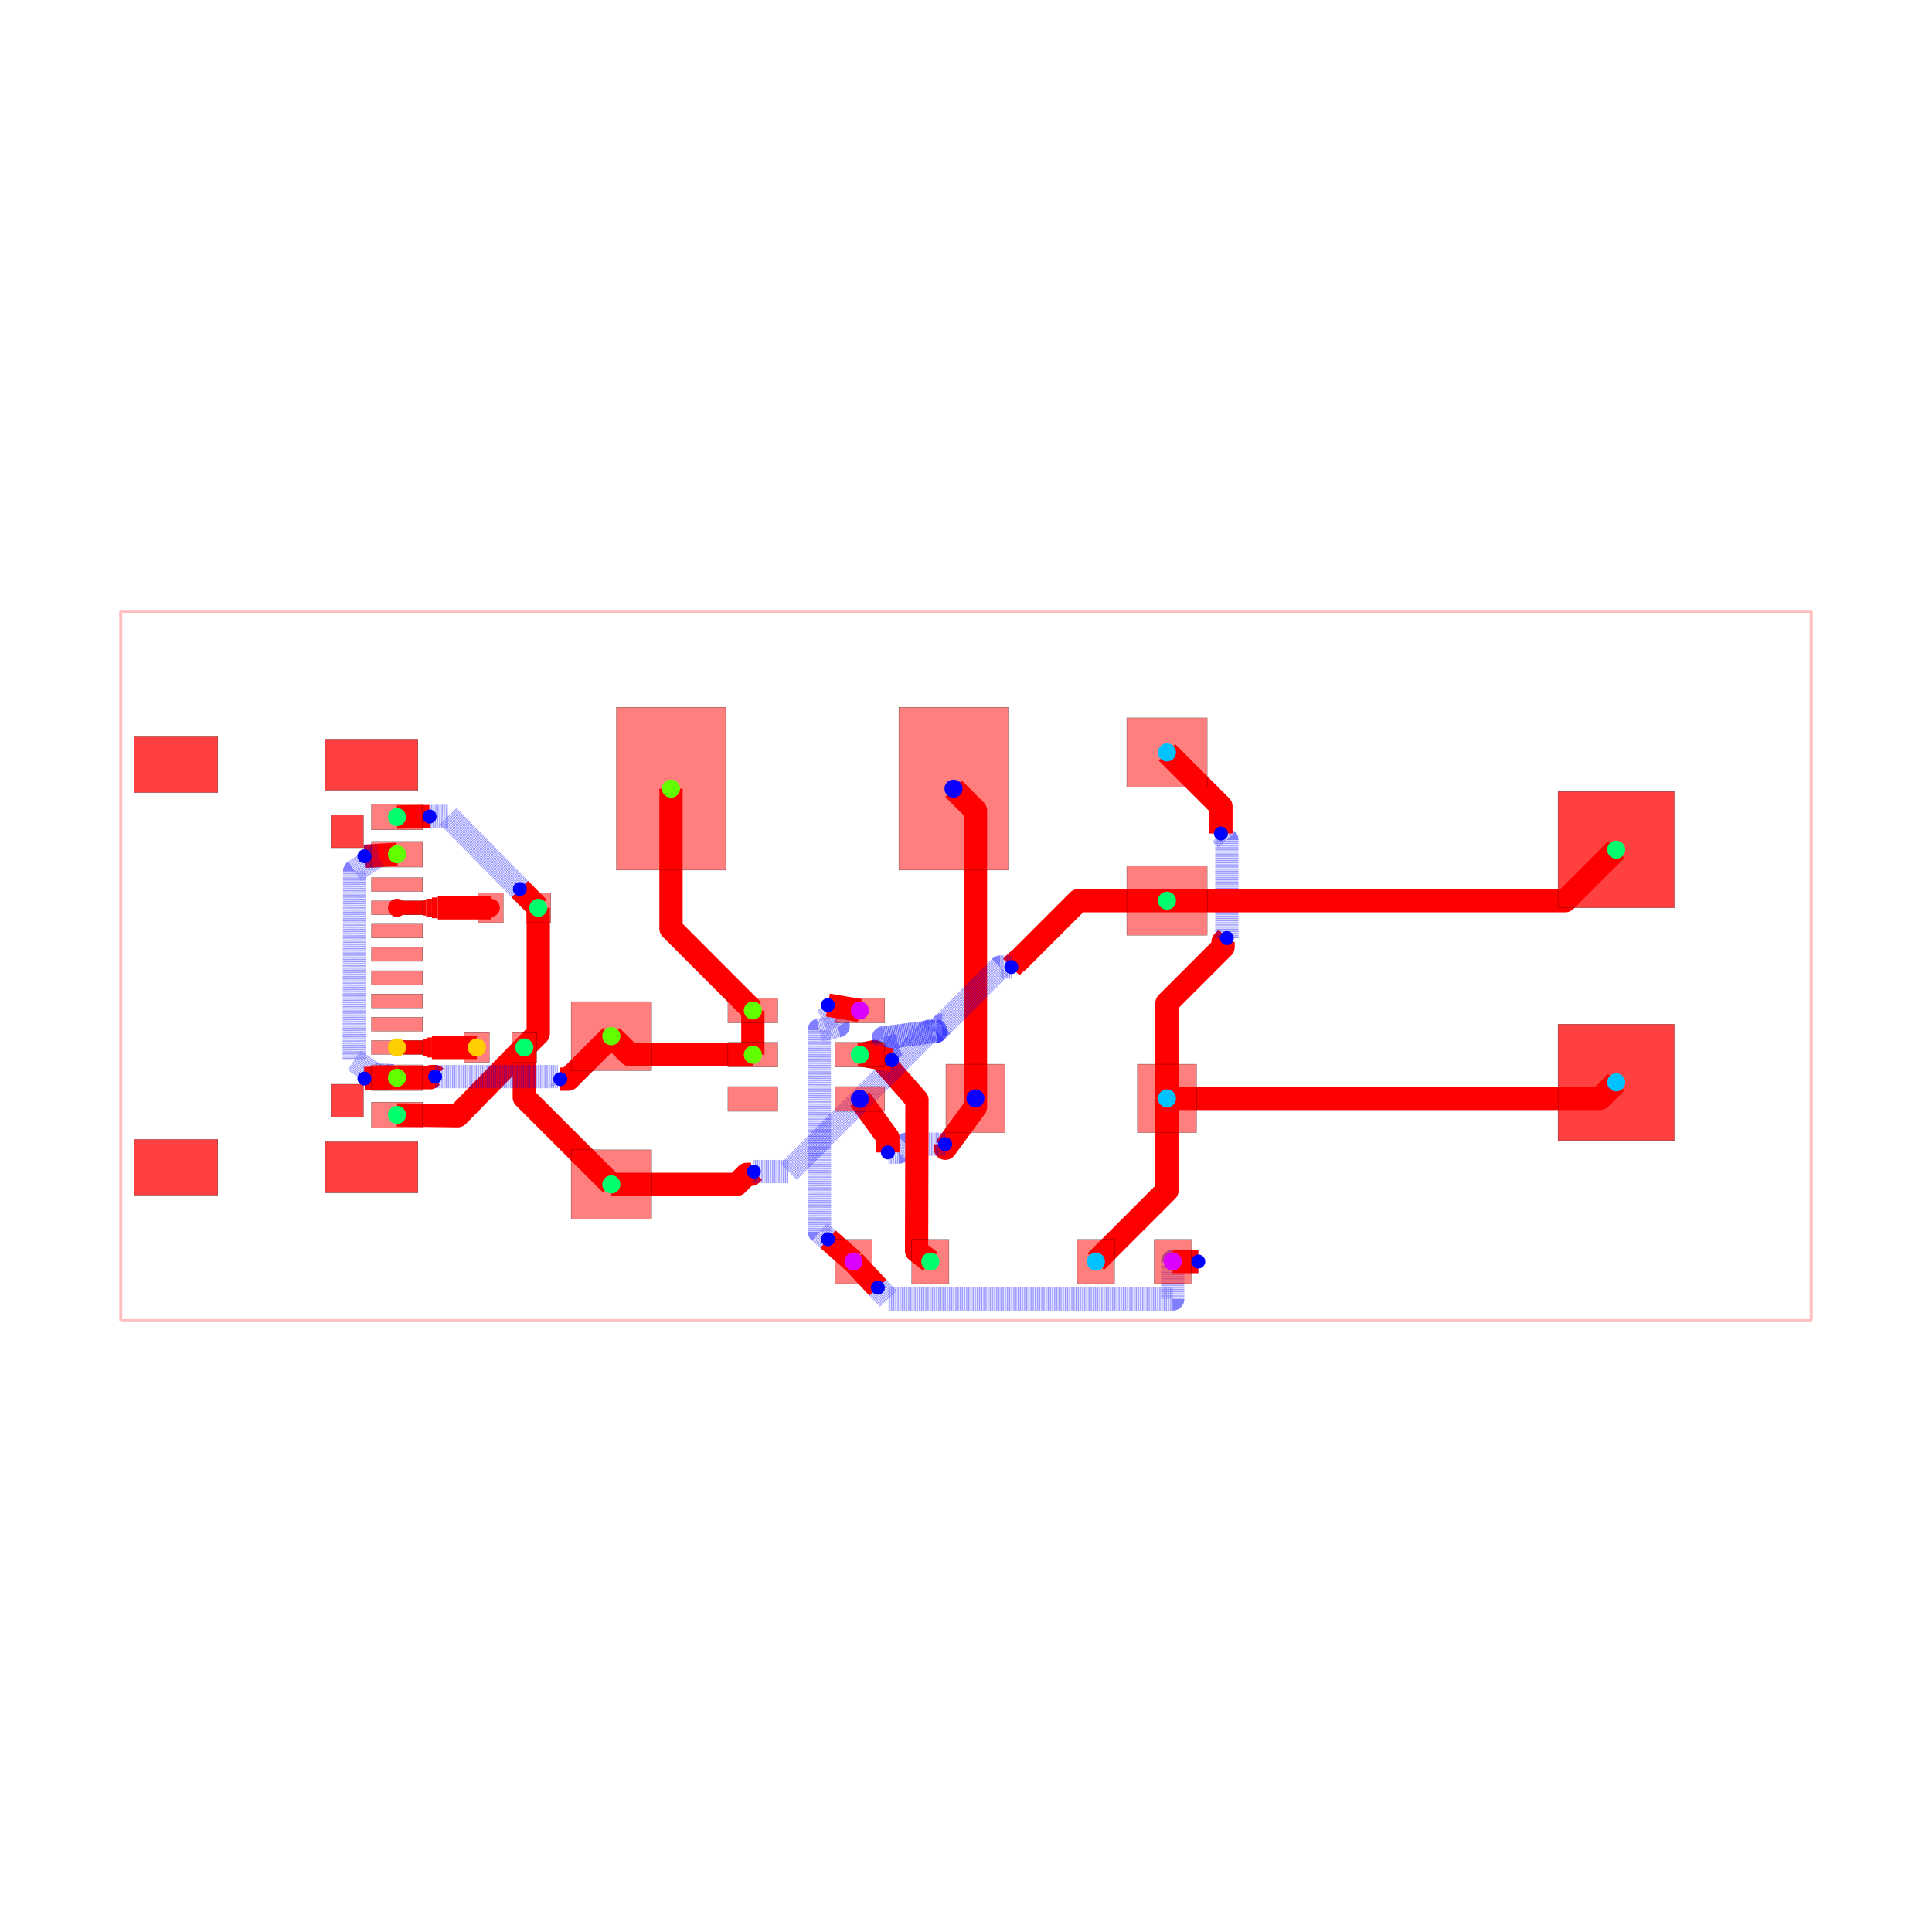
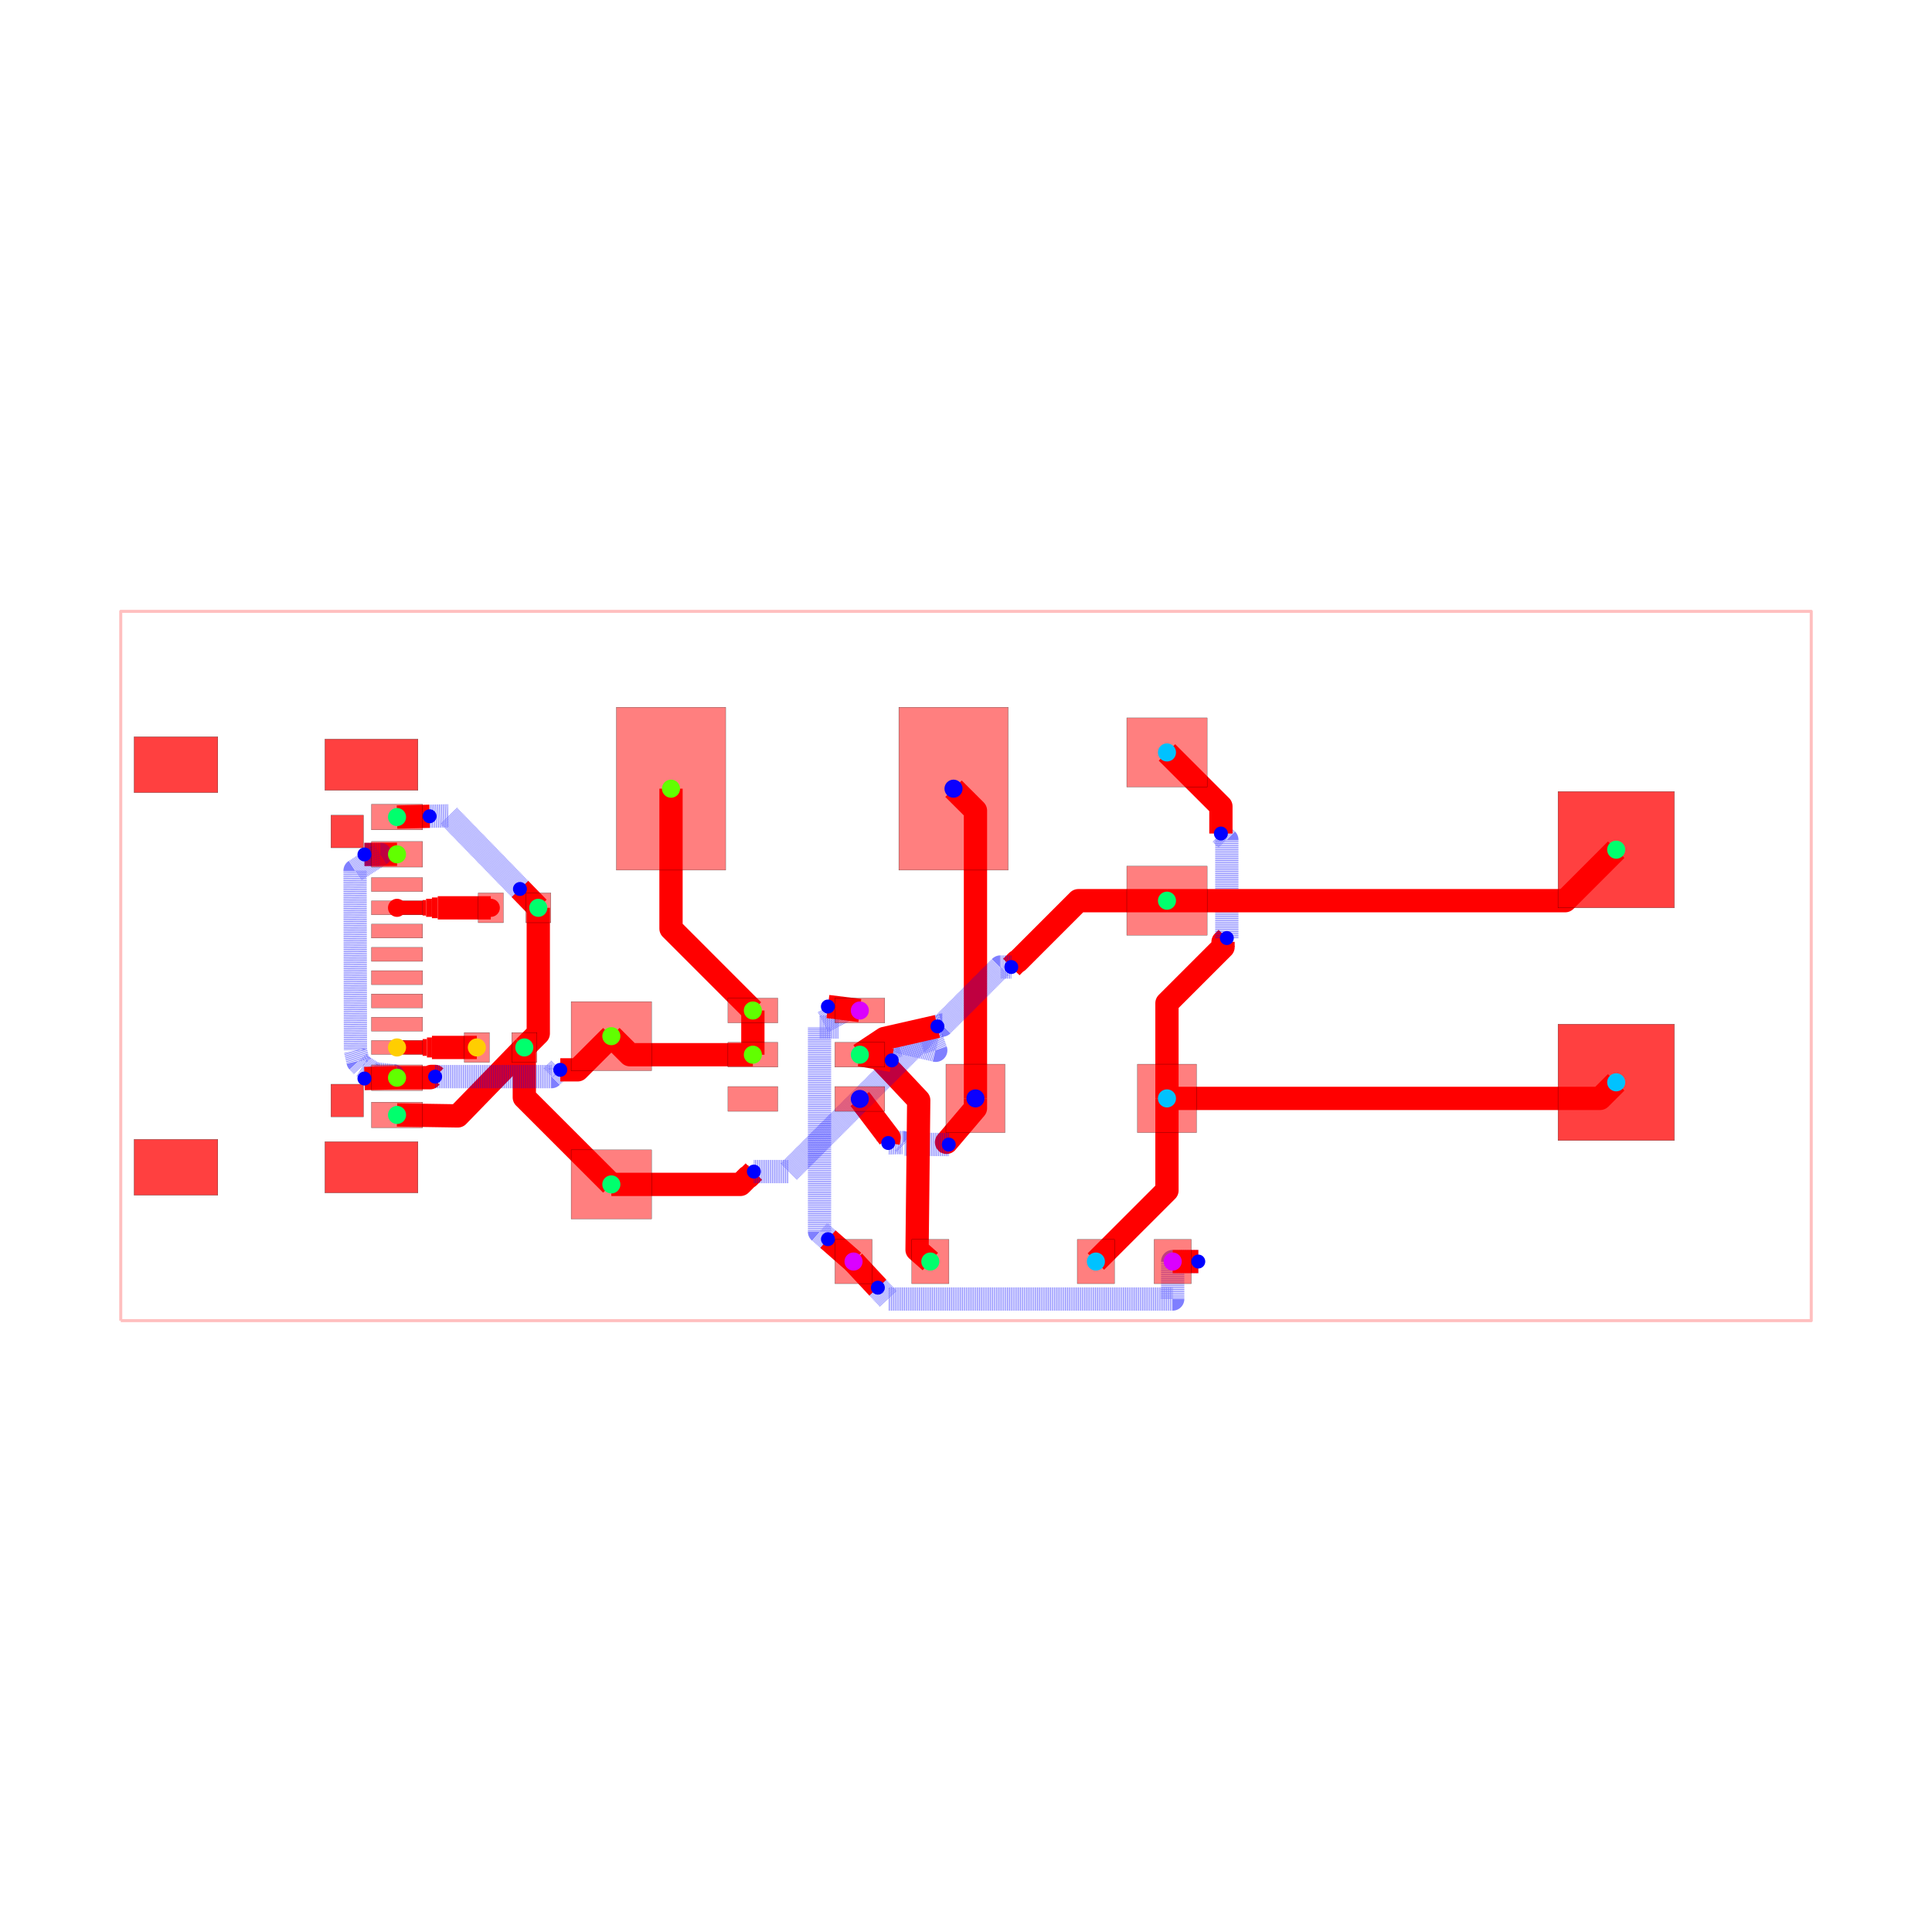
<svg xmlns="http://www.w3.org/2000/svg" width="640" height="640" viewBox="0 0 640 640">
  <rect width="100%" height="100%" fill="white" />
  <g>
    <polyline data-points="-18.160999999999998,-7.619999999999999 18.160999999999998,-7.619999999999999 18.160999999999998,7.619999999999999 -18.160999999999998,7.619999999999999 -18.160999999999998,-7.619999999999999" data-type="line" data-label="" points="40,437.483 600,437.483 600,202.517 40,202.517 40,437.483" fill="none" stroke="rgba(255,0,0,0.25)" stroke-linejoin="round" stroke-width="1px" />
  </g>
  <g>
-     <polyline data-points="-2.4163099999999993,-6.35 -2.9662252858716025,-5.869917190537729" data-type="line" data-label="" points="282.746,417.902 274.268,410.5" fill="none" stroke="red" stroke-linejoin="round" stroke-width="7.709" />
-   </g>
-   <g>
-     <polyline data-points="-2.9662252858716025,-5.869917190537729 -3.1471774999999984,-5.711943681582639 -3.154046049455616,-1.3773286144392158 -2.7468763346964784,-1.286461916474745 -2.9671791746810556,-0.8394691485583637" data-type="line" data-label="" points="274.268,410.5 271.478,408.065 271.372,341.235 277.65,339.834 274.253,332.943" fill="none" stroke="rgba(0,0,255,0.5)" stroke-linejoin="round" stroke-width="7.709" stroke-dasharray="0.2 0.2" />
-   </g>
-   <g>
-     <polyline data-points="-2.9671791746810556,-0.8394691485583637 -2.2811739999999983,-0.9563099999999993" data-type="line" data-label="" points="274.253,332.943 284.83,334.744" fill="none" stroke="red" stroke-linejoin="round" stroke-width="7.709" />
+     <polyline data-points="-2.4163099999999993,-6.35 -2.966187194695899,-5.86890265033505" data-type="line" data-label="" points="282.746,417.902 274.268,410.485" fill="none" stroke="red" stroke-linejoin="round" stroke-width="7.709" />
+   </g>
+   <g>
+     <polyline data-points="-2.966187194695899,-5.86890265033505 -3.1471774999999984,-5.710551009210876 -3.1471774999999984,-1.3102684999999992 -2.7361317704198758,-1.3102684999999992 -2.967178972680447,-0.8706571280294928" data-type="line" data-label="" points="274.268,410.485 271.478,408.043 271.478,340.201 277.815,340.201 274.253,333.423" fill="none" stroke="rgba(0,0,255,0.5)" stroke-linejoin="round" stroke-width="7.709" stroke-dasharray="0.2 0.2" />
+   </g>
+   <g>
+     <polyline data-points="-2.967178972680447,-0.8706571280294928 -2.2811739999999983,-0.9563099999999993" data-type="line" data-label="" points="274.253,333.423 284.83,334.744" fill="none" stroke="red" stroke-linejoin="round" stroke-width="7.709" />
  </g>
  <g>
    <polyline data-points="-2.4163099999999993,-6.35 -1.8936535894837974,-6.911346472334769" data-type="line" data-label="" points="282.746,417.902 290.804,426.557" fill="none" stroke="red" stroke-linejoin="round" stroke-width="7.709" />
  </g>
  <g>
    <polyline data-points="-1.8936535894837974,-6.911346472334769 -1.666793558370653,-7.154999999999999 4.441,-7.154999999999999 4.441,-6.35 4.99069153493333,-6.35" data-type="line" data-label="" points="290.804,426.557 294.302,430.313 388.47,430.313 388.47,417.902 396.945,417.902" fill="none" stroke="rgba(0,0,255,0.5)" stroke-linejoin="round" stroke-width="7.709" stroke-dasharray="0.2 0.2" />
  </g>
  <g>
    <polyline data-points="4.99069153493333,-6.35 4.440690000000002,-6.35" data-type="line" data-label="" points="396.945,417.902 388.465,417.902" fill="none" stroke="red" stroke-linejoin="round" stroke-width="7.709" />
  </g>
  <g>
-     <polyline data-points="0.20320000000000205,-2.8447999999999993 0.20320000000000205,-3.0297101486673115 -0.44514033128259983,-3.91569057357194 -0.44881117771947704,-3.8917635669683617 -0.4491823807807247,-3.828548951610391" data-type="line" data-label="" points="323.133,363.86 323.133,366.711 313.137,380.371 313.08,380.002 313.075,379.027" fill="none" stroke="red" stroke-linejoin="round" stroke-width="7.709" />
-   </g>
-   <g>
-     <polyline data-points="-0.4491823807807247,-3.828548951610391 -1.2800000000000002,-3.829 -1.4492106623791852,-3.998210662379185 -1.6790495985858525,-4.005198908235098" data-type="line" data-label="" points="313.075,379.027 300.265,379.034 297.657,381.643 294.113,381.751" fill="none" stroke="rgba(0,0,255,0.5)" stroke-linejoin="round" stroke-width="7.709" stroke-dasharray="0.2 0.2" />
-   </g>
-   <g>
-     <polyline data-points="-1.6790495985858525,-4.005198908235098 -1.6796952077126586,-3.6855663040980624 -2.2811739999999983,-2.856229999999999" data-type="line" data-label="" points="294.113,381.751 294.103,376.823 284.83,364.036" fill="none" stroke="red" stroke-linejoin="round" stroke-width="7.709" />
+     <polyline data-points="0.20320000000000205,-2.8447999999999993 0.20320000000000205,-3.0566989488203022 -0.41790490350777576,-3.7885042412353487 -0.41866937444324664,-3.7875394892781236 -0.37026397174679476,-3.836863326145809" data-type="line" data-label="" points="323.133,363.86 323.133,367.127 313.557,378.41 313.545,378.395 314.291,379.155" fill="none" stroke="red" stroke-linejoin="round" stroke-width="7.709" />
+   </g>
+   <g>
+     <polyline data-points="-0.37026397174679476,-3.836863326145809 -1.3188780403449465,-3.829 -1.3535702151932554,-3.7943078251516913 -1.4453078251516913,-3.7943078251516913 -1.6707240022176082,-3.803" data-type="line" data-label="" points="314.291,379.155 299.666,379.034 299.131,378.499 297.717,378.499 294.241,378.633" fill="none" stroke="rgba(0,0,255,0.5)" stroke-linejoin="round" stroke-width="7.709" stroke-dasharray="0.2 0.2" />
+   </g>
+   <g>
+     <polyline data-points="-1.6707240022176082,-3.803 -1.6524389207037742,-3.6853720923190387 -2.2811739999999983,-2.856229999999999" data-type="line" data-label="" points="294.241,378.633 294.523,376.82 284.83,364.036" fill="none" stroke="red" stroke-linejoin="round" stroke-width="7.709" />
  </g>
  <g>
    <polyline data-points="0.20320000000000205,-2.8447999999999993 0.20320000000000205,3.338799999999998 -0.2683509999999987,3.8100000000000005" data-type="line" data-label="" points="323.133,363.86 323.133,268.524 315.863,261.259" fill="none" stroke="red" stroke-linejoin="round" stroke-width="7.709" />
  </g>
  <g>
    <polyline data-points="4.318000000000001,-2.8447999999999993 4.318000000000001,-4.822999999999999 2.7906900000000023,-6.35" data-type="line" data-label="" points="386.573,363.86 386.573,394.359 363.026,417.902" fill="none" stroke="red" stroke-linejoin="round" stroke-width="7.709" />
  </g>
  <g>
-     <polyline data-points="4.318000000000001,-2.8447999999999993 4.318000000000001,-0.7987754396774869 5.522826282293732,0.40605084261624347 5.522826282293732,0.5188262822937316 5.604,0.6" data-type="line" data-label="" points="386.573,363.86 386.573,332.315 405.149,313.74 405.149,312.001 406.401,310.749" fill="none" stroke="red" stroke-linejoin="round" stroke-width="7.709" />
-   </g>
-   <g>
-     <polyline data-points="5.604,0.6 5.604,2.7123972964645326 5.507380916805818,2.8090163796587144 5.507380916805818,2.815619083194182 5.477,2.846" data-type="line" data-label="" points="406.401,310.749 406.401,278.181 404.911,276.692 404.911,276.59 404.442,276.121" fill="none" stroke="rgba(0,0,255,0.5)" stroke-linejoin="round" stroke-width="7.709" stroke-dasharray="0.2 0.2" />
+     <polyline data-points="4.318000000000001,-2.8447999999999993 4.318000000000001,-0.7987952881389206 5.522840316492706,0.4060450283537842 5.522840316492706,0.5188403164927061 5.604,0.6" data-type="line" data-label="" points="386.573,363.86 386.573,332.316 405.149,313.74 405.149,312.001 406.401,310.749" fill="none" stroke="red" stroke-linejoin="round" stroke-width="7.709" />
+   </g>
+   <g>
+     <polyline data-points="5.604,0.6 5.604,2.7123972964645318 5.507380916805818,2.8090163796587135 5.507380916805818,2.815619083194182 5.477,2.846" data-type="line" data-label="" points="406.401,310.749 406.401,278.181 404.911,276.692 404.911,276.59 404.442,276.121" fill="none" stroke="rgba(0,0,255,0.5)" stroke-linejoin="round" stroke-width="7.709" stroke-dasharray="0.2 0.2" />
  </g>
  <g>
    <polyline data-points="5.477,2.846 5.477,3.4299999999999997 4.3180000000000005,4.58851" data-type="line" data-label="" points="404.442,276.121 404.442,267.117 386.573,249.256" fill="none" stroke="red" stroke-linejoin="round" stroke-width="7.709" />
  </g>
  <g>
    <polyline data-points="4.318000000000001,-2.8447999999999993 13.624200000000002,-2.8447999999999993 13.97,-2.49936" data-type="line" data-label="" points="386.573,363.86 530.053,363.86 535.385,358.534" fill="none" stroke="red" stroke-linejoin="round" stroke-width="7.709" />
  </g>
  <g>
    <polyline data-points="-9.19,1.25 -9.19,-1.4499999999999993 -9.49,-1.75" data-type="line" data-label="" points="178.312,300.728 178.312,342.356 173.686,346.981" fill="none" stroke="red" stroke-linejoin="round" stroke-width="7.709" />
  </g>
  <g>
-     <polyline data-points="-9.49,-1.75 -10.922555168292664,-3.2172586656503457 -12.22497245,-3.200019" data-type="line" data-label="" points="173.686,346.981 151.6,369.603 131.52,369.337" fill="none" stroke="red" stroke-linejoin="round" stroke-width="7.709" />
+     <polyline data-points="-9.49,-1.75 -10.918843692817996,-3.220873877408297 -12.22497245,-3.200019" data-type="line" data-label="" points="173.686,346.981 151.657,369.658 131.52,369.337" fill="none" stroke="red" stroke-linejoin="round" stroke-width="7.709" />
  </g>
  <g>
    <polyline data-points="-9.49,-1.75 -9.49,-2.8229999999999995 -7.619999999999997,-4.6926499999999995" data-type="line" data-label="" points="173.686,346.981 173.686,363.524 202.517,392.35" fill="none" stroke="red" stroke-linejoin="round" stroke-width="7.709" />
  </g>
  <g>
-     <polyline data-points="-9.19,1.25 -9.585356152985817,1.6523787628870137" data-type="line" data-label="" points="178.312,300.728 172.216,294.524" fill="none" stroke="red" stroke-linejoin="round" stroke-width="7.709" />
-   </g>
-   <g>
-     <polyline data-points="-9.585356152985817,1.6523787628870137 -11.12276558515143,3.217096804312864 -11.524972049479539,3.210864940304189" data-type="line" data-label="" points="172.216,294.524 148.513,270.4 142.312,270.496" fill="none" stroke="rgba(0,0,255,0.5)" stroke-linejoin="round" stroke-width="7.709" stroke-dasharray="0.2 0.2" />
-   </g>
-   <g>
-     <polyline data-points="-11.524972049479539,3.210864940304189 -12.22497245,3.200019" data-type="line" data-label="" points="142.312,270.496 131.52,270.663" fill="none" stroke="red" stroke-linejoin="round" stroke-width="7.709" />
-   </g>
-   <g>
-     <polyline data-points="-0.7663099999999996,-6.35 -1.0619085463662465,-6.118534267208327 -1.0532003707901296,-2.879184171988843 -1.9645626637504323,-1.8391305746370148 -2.2811739999999983,-1.9062699999999992" data-type="line" data-label="" points="308.185,417.902 303.628,414.333 303.762,364.39 289.711,348.355 284.83,349.39" fill="none" stroke="red" stroke-linejoin="round" stroke-width="7.709" />
-   </g>
-   <g>
-     <polyline data-points="-7.619999999999997,-4.6926499999999995 -4.926002240826012,-4.6926499999999995 -4.709735256757445,-4.476383015931432 -4.617383015931432,-4.476383015931432 -4.558,-4.417" data-type="line" data-label="" points="202.517,392.35 244.053,392.35 247.387,389.015 248.811,389.015 249.726,388.1" fill="none" stroke="red" stroke-linejoin="round" stroke-width="7.709" />
-   </g>
-   <g>
-     <polyline data-points="-4.558,-4.417 -3.807801996416214,-4.417 -0.7908019964162142,-1.4 -0.6428715445681218,-1.4017394259940517 -1.7721246134643887,-1.543145944783495 -1.5951692914460391,-2.021047015201357" data-type="line" data-label="" points="249.726,388.1 261.293,388.1 307.808,341.585 310.088,341.612 292.678,343.792 295.406,351.16" fill="none" stroke="rgba(0,0,255,0.5)" stroke-linejoin="round" stroke-width="7.709" stroke-dasharray="0.2 0.2" />
-   </g>
-   <g>
-     <polyline data-points="-1.5951692914460391,-2.021047015201357 -2.2811739999999983,-1.9062699999999992" data-type="line" data-label="" points="295.406,351.16 284.83,349.39" fill="none" stroke="red" stroke-linejoin="round" stroke-width="7.709" />
-   </g>
-   <g>
-     <polyline data-points="4.3180000000000005,1.4033499999999999 2.413739325346124,1.4033499999999999 1.108670178561652,0.09828085321552815 1.093280853215528,0.09828085321552815 0.973,-0.022" data-type="line" data-label="" points="386.573,298.364 357.214,298.364 337.093,318.485 336.856,318.485 335.001,320.339" fill="none" stroke="red" stroke-linejoin="round" stroke-width="7.709" />
-   </g>
-   <g>
-     <polyline data-points="0.973,-0.022 0.7390276995852163,-0.022 -0.5089774447457027,-1.270005144330919 -0.5130051443309191,-1.270005144330919 -0.6428715445681218,-1.4017394259940517 -1.7721246134643887,-1.543145944783495 -1.5951692914460391,-2.021047015201357" data-type="line" data-label="" points="335.001,320.339 331.394,320.339 312.153,339.58 312.091,339.58 310.088,341.612 292.678,343.792 295.406,351.16" fill="none" stroke="rgba(0,0,255,0.5)" stroke-linejoin="round" stroke-width="7.709" stroke-dasharray="0.2 0.2" />
-   </g>
-   <g>
-     <polyline data-points="-1.5951692914460391,-2.021047015201357 -2.2811739999999983,-1.9062699999999992" data-type="line" data-label="" points="295.406,351.16 284.83,349.39" fill="none" stroke="red" stroke-linejoin="round" stroke-width="7.709" />
+     <polyline data-points="-9.19,1.25 -9.583634760335343,1.654939987898717" data-type="line" data-label="" points="178.312,300.728 172.243,294.485" fill="none" stroke="red" stroke-linejoin="round" stroke-width="7.709" />
+   </g>
+   <g>
+     <polyline data-points="-9.583634760335343,1.654939987898717 -11.112209578086226,3.22741561905234 -11.524972494671838,3.217253248730638" data-type="line" data-label="" points="172.243,294.485 148.676,270.241 142.312,270.398" fill="none" stroke="rgba(0,0,255,0.5)" stroke-linejoin="round" stroke-width="7.709" stroke-dasharray="0.2 0.2" />
+   </g>
+   <g>
+     <polyline data-points="-11.524972494671838,3.217253248730638 -12.22497245,3.200019" data-type="line" data-label="" points="142.312,270.398 131.52,270.663" fill="none" stroke="red" stroke-linejoin="round" stroke-width="7.709" />
+   </g>
+   <g>
+     <polyline data-points="-0.7663099999999996,-6.35 -1.0515826331618852,-6.098669590372802 -1.0158404332747812,-2.884863612345286 -1.9956479862254282,-1.8413782691794751 -2.2811739999999983,-1.9062699999999992" data-type="line" data-label="" points="308.185,417.902 303.787,414.027 304.338,364.478 289.232,348.39 284.83,349.39" fill="none" stroke="red" stroke-linejoin="round" stroke-width="7.709" />
+   </g>
+   <g>
+     <polyline data-points="-7.619999999999997,-4.6926499999999995 -4.8468932732966215,-4.6926499999999995 -4.686497592100059,-4.532254318803437 -4.673254318803437,-4.532254318803437 -4.558,-4.417" data-type="line" data-label="" points="202.517,392.35 245.272,392.35 247.745,389.877 247.949,389.877 249.726,388.1" fill="none" stroke="red" stroke-linejoin="round" stroke-width="7.709" />
+   </g>
+   <g>
+     <polyline data-points="-4.558,-4.417 -3.8078021274307954,-4.417 -0.7908021274307955,-1.4 -0.6499488613473832,-1.8113567018310632 -1.774903999999999,-1.5523114999999994 -1.5951691133325538,-2.0277335800786043" data-type="line" data-label="" points="249.726,388.1 261.293,388.1 307.808,341.585 309.979,347.927 292.635,343.933 295.406,351.263" fill="none" stroke="rgba(0,0,255,0.5)" stroke-linejoin="round" stroke-width="7.709" stroke-dasharray="0.2 0.2" />
+   </g>
+   <g>
+     <polyline data-points="-1.5951691133325538,-2.0277335800786043 -2.2811739999999983,-1.9062699999999992" data-type="line" data-label="" points="295.406,351.263 284.83,349.39" fill="none" stroke="red" stroke-linejoin="round" stroke-width="7.709" />
+   </g>
+   <g>
+     <polyline data-points="4.3180000000000005,1.4033499999999999 2.4137394988528467,1.4033499999999999 1.108670229397086,0.09828073054423925 1.0932807305442391,0.09828073054423925 0.973,-0.022" data-type="line" data-label="" points="386.573,298.364 357.214,298.364 337.093,318.485 336.856,318.485 335.001,320.339" fill="none" stroke="red" stroke-linejoin="round" stroke-width="7.709" />
+   </g>
+   <g>
+     <polyline data-points="0.973,-0.022 0.7390276995852163,-0.022 -0.5089774447457027,-1.270005144330919 -0.5130051443309191,-1.270005144330919 -0.6139058381929574,-1.297619511740751" data-type="line" data-label="" points="335.001,320.339 331.394,320.339 312.153,339.58 312.091,339.58 310.535,340.006" fill="none" stroke="rgba(0,0,255,0.5)" stroke-linejoin="round" stroke-width="7.709" stroke-dasharray="0.2 0.2" />
+   </g>
+   <g>
+     <polyline data-points="-0.6139058381929574,-1.297619511740751 -1.7527586995403395,-1.5566647135718148 -2.2811739999999983,-1.9062699999999992" data-type="line" data-label="" points="310.535,340.006 292.977,344 284.83,349.39" fill="none" stroke="red" stroke-linejoin="round" stroke-width="7.709" />
  </g>
  <g>
    <polyline data-points="4.3180000000000005,1.4033499999999999 12.87435,1.4033499999999999 13.97,2.49936" data-type="line" data-label="" points="386.573,298.364 518.492,298.364 535.385,281.466" fill="none" stroke="red" stroke-linejoin="round" stroke-width="7.709" />
  </g>
  <g>
    <polyline data-points="-4.5793659999999985,-1.9062699999999992 -4.5793659999999985,-0.9563659999999987 -4.5793659999999985,-0.9563099999999991" data-type="line" data-label="" points="249.397,349.39 249.397,334.745 249.397,334.744" fill="none" stroke="red" stroke-linejoin="round" stroke-width="7.709" />
  </g>
  <g>
    <polyline data-points="-4.5793659999999985,-1.9062699999999992 -7.2207300000000005,-1.9062699999999992 -7.619999999999997,-1.5074899999999996" data-type="line" data-label="" points="249.397,349.39 208.673,349.39 202.517,343.242" fill="none" stroke="red" stroke-linejoin="round" stroke-width="7.709" />
  </g>
  <g>
-     <polyline data-points="-12.22497245,-2.400173 -11.511172993267632,-2.400173 -11.485629483683127,-2.3746294904154945 -11.408370509584506,-2.3746294904154945 -11.406,-2.377" data-type="line" data-label="" points="131.52,357.005 142.525,357.005 142.919,356.611 144.11,356.611 144.146,356.648" fill="none" stroke="red" stroke-linejoin="round" stroke-width="7.709" />
-   </g>
-   <g>
-     <polyline data-points="-11.406,-2.377 -8.771,-2.377 -8.720540352203,-2.427459647796999 -8.717,-2.431" data-type="line" data-label="" points="144.146,356.648 184.772,356.648 185.55,357.426 185.604,357.48" fill="none" stroke="rgba(0,0,255,0.5)" stroke-linejoin="round" stroke-width="7.709" stroke-dasharray="0.2 0.2" />
-   </g>
-   <g>
-     <polyline data-points="-8.717,-2.431 -8.544,-2.431 -7.619999999999997,-1.5074899999999996" data-type="line" data-label="" points="185.604,357.48 188.272,357.48 202.517,343.242" fill="none" stroke="red" stroke-linejoin="round" stroke-width="7.709" />
-   </g>
-   <g>
-     <polyline data-points="-12.22497245,2.399919 -12.92497296730158,2.357394588608145" data-type="line" data-label="" points="131.52,282.999 120.727,283.655" fill="none" stroke="red" stroke-linejoin="round" stroke-width="7.709" />
-   </g>
-   <g>
-     <polyline data-points="-12.92497296730158,2.357394588608145 -12.62473033240746,2.3756340627342927 -13.134866915225134,2.0364065340235133 -13.145444816148109,-2.030791825179861 -12.697226631443051,-2.326832793666467 -12.307116428393122,-2.35949129880112 -12.924972349999999,-2.4178678535760527" data-type="line" data-label="" points="120.727,283.655 125.356,283.373 117.491,288.603 117.328,351.31 124.239,355.874 130.253,356.378 120.727,357.278" fill="none" stroke="rgba(0,0,255,0.5)" stroke-linejoin="round" stroke-width="7.709" stroke-dasharray="0.2 0.2" />
+     <polyline data-points="-12.22497245,-2.400173 -11.515140608411697,-2.400173 -11.48680088082957,-2.3718332724178732 -11.411166727582128,-2.3718332724178732 -11.406,-2.377" data-type="line" data-label="" points="131.52,357.005 142.464,357.005 142.9,356.568 144.067,356.568 144.146,356.648" fill="none" stroke="red" stroke-linejoin="round" stroke-width="7.709" />
+   </g>
+   <g>
+     <polyline data-points="-11.406,-2.377 -8.905891296456549,-2.377 -8.729934816827956,-2.2010435203714067 -8.729934816827956,-2.218065183172044 -8.717,-2.231" data-type="line" data-label="" points="144.146,356.648 182.692,356.648 185.405,353.935 185.405,354.197 185.604,354.397" fill="none" stroke="rgba(0,0,255,0.5)" stroke-linejoin="round" stroke-width="7.709" stroke-dasharray="0.2 0.2" />
+   </g>
+   <g>
+     <polyline data-points="-8.717,-2.231 -8.344,-2.231 -7.619999999999997,-1.5074899999999996" data-type="line" data-label="" points="185.604,354.397 191.355,354.397 202.517,343.242" fill="none" stroke="red" stroke-linejoin="round" stroke-width="7.709" />
+   </g>
+   <g>
+     <polyline data-points="-12.22497245,2.399919 -12.924973033671547,2.3965786464322405" data-type="line" data-label="" points="131.52,282.999 120.727,283.05" fill="none" stroke="red" stroke-linejoin="round" stroke-width="7.709" />
+   </g>
+   <g>
+     <polyline data-points="-12.924973033671547,2.3965786464322405 -12.583564834999425,2.3982078223516594 -13.12659728220779,2.0479548844758972 -13.118623783030047,-1.8102794499854502 -13.063537228060463,-2.0524918827111707 -12.97032840405074,-2.152640557876915 -12.71451310771763,-2.3128354772047772 -12.303269789674726,-2.3599973094103155 -12.924972349999999,-2.4178678535760527" data-type="line" data-label="" points="120.727,283.05 125.991,283.025 117.619,288.425 117.742,347.91 118.591,351.645 120.028,353.189 123.972,355.658 130.312,356.386 120.727,357.278" fill="none" stroke="rgba(0,0,255,0.5)" stroke-linejoin="round" stroke-width="7.709" stroke-dasharray="0.2 0.2" />
  </g>
  <g>
    <polyline data-points="-12.924972349999999,-2.4178678535760527 -12.22497245,-2.400173" data-type="line" data-label="" points="120.727,357.278 131.52,357.005" fill="none" stroke="red" stroke-linejoin="round" stroke-width="7.709" />
  </g>
  <g>
    <polyline data-points="-6.338188999999998,3.8100000000000005 -6.338188999999998,0.8031889999999984 -4.5793659999999985,-0.9563099999999991" data-type="line" data-label="" points="222.28,261.259 222.28,307.617 249.397,334.744" fill="none" stroke="red" stroke-linejoin="round" stroke-width="7.709" />
  </g>
  <g>
    <polyline data-points="-10.51,-1.75 -11.3675,-1.75 -11.4746875,-1.75" data-type="line" data-label="" points="157.96,346.981 144.74,346.981 143.087,346.981" fill="none" stroke="red" stroke-linejoin="round" stroke-width="7.709" />
  </g>
  <g>
    <polyline data-points="-11.4746875,-1.75 -11.581875,-1.75" data-type="line" data-label="" points="143.087,346.981 141.435,346.981" fill="none" stroke="red" stroke-linejoin="round" stroke-width="6.634" />
  </g>
  <g>
    <polyline data-points="-11.581875,-1.75 -11.6750011,-1.75" data-type="line" data-label="" points="141.435,346.981 139.999,346.981" fill="none" stroke="red" stroke-linejoin="round" stroke-width="5.559" />
  </g>
  <g>
-     <polyline data-points="-11.6750011,-1.75 -11.6890625,-1.75 -11.79625,-1.75 -11.903437499999999,-1.75 -12.010625,-1.75 -12.115893735303882,-1.7439963080206824 -12.225,-1.75 -12.22497245,-1.7501869999999997" data-type="line" data-label="" points="139.999,346.981 139.782,346.981 138.13,346.981 136.477,346.981 134.824,346.981 133.201,346.888 131.519,346.981 131.52,346.984" fill="none" stroke="red" stroke-linejoin="round" stroke-width="4.625" />
+     <polyline data-points="-11.6750011,-1.75 -11.6890625,-1.75 -11.79625,-1.75 -11.903437499999999,-1.75 -12.010625,-1.75 -12.116234471522043,-1.744950253601316 -12.225,-1.75 -12.22497245,-1.7501869999999997" data-type="line" data-label="" points="139.999,346.981 139.782,346.981 138.13,346.981 136.477,346.981 134.824,346.981 133.196,346.903 131.519,346.981 131.52,346.984" fill="none" stroke="red" stroke-linejoin="round" stroke-width="4.625" />
  </g>
  <g>
    <polyline data-points="-10.209999999999999,1.25 -11.225,1.25 -11.35,1.25" data-type="line" data-label="" points="162.586,300.728 146.937,300.728 145.01,300.728" fill="none" stroke="red" stroke-linejoin="round" stroke-width="7.709" />
  </g>
  <g>
    <polyline data-points="-11.35,1.25 -11.475,1.25" data-type="line" data-label="" points="145.01,300.728 143.082,300.728" fill="none" stroke="red" stroke-linejoin="round" stroke-width="6.852" />
  </g>
  <g>
    <polyline data-points="-11.475,1.25 -11.6,1.25" data-type="line" data-label="" points="143.082,300.728 141.155,300.728" fill="none" stroke="red" stroke-linejoin="round" stroke-width="5.996" />
  </g>
  <g>
    <polyline data-points="-11.6,1.25 -11.6750011,1.25" data-type="line" data-label="" points="141.155,300.728 139.999,300.728" fill="none" stroke="red" stroke-linejoin="round" stroke-width="5.139" />
  </g>
  <g>
    <polyline data-points="-11.6750011,1.25 -11.725,1.25 -11.85,1.25 -11.975,1.25 -12.1,1.25 -12.225,1.25 -12.22497245,1.2498070000000001" data-type="line" data-label="" points="139.999,300.728 139.228,300.728 137.301,300.728 135.374,300.728 133.446,300.728 131.519,300.728 131.52,300.731" fill="none" stroke="red" stroke-linejoin="round" stroke-width="4.625" />
  </g>
  <g>
    <rect data-type="rect" data-label="top source_net_1" data-x="-12.22497245" data-y="3.200019" x="123.04" y="266.423" width="16.959" height="8.48" fill="rgba(255,0,0,0.5)" stroke="black" stroke-width="0.065" />
  </g>
  <g>
    <rect data-type="rect" data-label="top source_net_0" data-x="-12.22497245" data-y="2.399919" x="123.04" y="278.759" width="16.959" height="8.48" fill="rgba(255,0,0,0.5)" stroke="black" stroke-width="0.065" />
  </g>
  <g>
    <rect data-type="rect" data-label="top" data-x="-12.22497245" data-y="1.7499330000000002" x="123.04" y="290.707" width="16.959" height="4.625" fill="rgba(255,0,0,0.5)" stroke="black" stroke-width="0.065" />
  </g>
  <g>
    <rect data-type="rect" data-label="top source_trace_4" data-x="-12.22497245" data-y="1.2498070000000001" x="123.04" y="298.418" width="16.959" height="4.625" fill="rgba(255,0,0,0.5)" stroke="black" stroke-width="0.065" />
  </g>
  <g>
    <rect data-type="rect" data-label="top" data-x="-12.22497245" data-y="0.7499350000000001" x="123.04" y="306.125" width="16.959" height="4.625" fill="rgba(255,0,0,0.5)" stroke="black" stroke-width="0.065" />
  </g>
  <g>
    <rect data-type="rect" data-label="top" data-x="-12.22497245" data-y="0.2500630000000001" x="123.04" y="313.832" width="16.959" height="4.625" fill="rgba(255,0,0,0.5)" stroke="black" stroke-width="0.065" />
  </g>
  <g>
    <rect data-type="rect" data-label="top" data-x="-12.22497245" data-y="-0.25006299999999987" x="123.04" y="321.543" width="16.959" height="4.625" fill="rgba(255,0,0,0.5)" stroke="black" stroke-width="0.065" />
  </g>
  <g>
    <rect data-type="rect" data-label="top" data-x="-12.22497245" data-y="-0.7499349999999999" x="123.04" y="329.25" width="16.959" height="4.625" fill="rgba(255,0,0,0.5)" stroke="black" stroke-width="0.065" />
  </g>
  <g>
    <rect data-type="rect" data-label="top" data-x="-12.22497245" data-y="-1.2500609999999999" x="123.04" y="336.96" width="16.959" height="4.625" fill="rgba(255,0,0,0.5)" stroke="black" stroke-width="0.065" />
  </g>
  <g>
    <rect data-type="rect" data-label="top source_trace_6" data-x="-12.22497245" data-y="-1.7501869999999997" x="123.04" y="344.671" width="16.959" height="4.625" fill="rgba(255,0,0,0.5)" stroke="black" stroke-width="0.065" />
  </g>
  <g>
    <rect data-type="rect" data-label="top source_net_0" data-x="-12.22497245" data-y="-2.400173" x="123.04" y="352.765" width="16.959" height="8.48" fill="rgba(255,0,0,0.5)" stroke="black" stroke-width="0.065" />
  </g>
  <g>
    <rect data-type="rect" data-label="top source_net_1" data-x="-12.22497245" data-y="-3.200019" x="123.04" y="365.097" width="16.959" height="8.48" fill="rgba(255,0,0,0.5)" stroke="black" stroke-width="0.065" />
  </g>
  <g>
    <rect data-type="rect" data-label="top source_trace_4" data-x="-10.209999999999999" data-y="1.25" x="158.423" y="295.794" width="8.326" height="9.867" fill="rgba(255,0,0,0.5)" stroke="black" stroke-width="0.065" />
  </g>
  <g>
    <rect data-type="rect" data-label="top source_net_1" data-x="-9.19" data-y="1.25" x="174.149" y="295.794" width="8.326" height="9.867" fill="rgba(255,0,0,0.5)" stroke="black" stroke-width="0.065" />
  </g>
  <g>
    <rect data-type="rect" data-label="top source_trace_6" data-x="-10.51" data-y="-1.75" x="153.798" y="342.047" width="8.326" height="9.867" fill="rgba(255,0,0,0.5)" stroke="black" stroke-width="0.065" />
  </g>
  <g>
    <rect data-type="rect" data-label="top source_net_1" data-x="-9.49" data-y="-1.75" x="169.524" y="342.047" width="8.326" height="9.867" fill="rgba(255,0,0,0.5)" stroke="black" stroke-width="0.065" />
  </g>
  <g>
    <rect data-type="rect" data-label="top source_net_3" data-x="-2.2811739999999983" data-y="-2.856229999999999" x="276.566" y="359.935" width="16.528" height="8.202" fill="rgba(255,0,0,0.5)" stroke="black" stroke-width="0.065" />
  </g>
  <g>
    <rect data-type="rect" data-label="top source_net_1" data-x="-2.2811739999999983" data-y="-1.9062699999999992" x="276.566" y="345.289" width="16.528" height="8.202" fill="rgba(255,0,0,0.5)" stroke="black" stroke-width="0.065" />
  </g>
  <g>
    <rect data-type="rect" data-label="top source_net_4" data-x="-2.2811739999999983" data-y="-0.9563099999999993" x="276.566" y="330.643" width="16.528" height="8.202" fill="rgba(255,0,0,0.5)" stroke="black" stroke-width="0.065" />
  </g>
  <g>
    <rect data-type="rect" data-label="top source_net_0" data-x="-4.5793659999999985" data-y="-0.9563099999999991" x="241.133" y="330.643" width="16.528" height="8.202" fill="rgba(255,0,0,0.5)" stroke="black" stroke-width="0.065" />
  </g>
  <g>
    <rect data-type="rect" data-label="top source_net_0" data-x="-4.5793659999999985" data-y="-1.9062699999999992" x="241.133" y="345.289" width="16.528" height="8.202" fill="rgba(255,0,0,0.5)" stroke="black" stroke-width="0.065" />
  </g>
  <g>
    <rect data-type="rect" data-label="top" data-x="-4.5793659999999985" data-y="-2.856229999999999" x="241.133" y="359.935" width="16.528" height="8.202" fill="rgba(255,0,0,0.5)" stroke="black" stroke-width="0.065" />
  </g>
  <g>
    <rect data-type="rect" data-label="top source_net_0" data-x="-6.338188999999998" data-y="3.8100000000000005" x="204.164" y="234.278" width="36.232" height="53.962" fill="rgba(255,0,0,0.5)" stroke="black" stroke-width="0.065" />
  </g>
  <g>
    <rect data-type="rect" data-label="top source_net_3" data-x="-0.2683509999999987" data-y="3.8100000000000005" x="297.747" y="234.278" width="36.232" height="53.962" fill="rgba(255,0,0,0.5)" stroke="black" stroke-width="0.065" />
  </g>
  <g>
    <rect data-type="rect" data-label="top source_net_3" data-x="0.20320000000000205" data-y="-2.8447999999999993" x="313.343" y="352.52" width="19.58" height="22.679" fill="rgba(255,0,0,0.5)" stroke="black" stroke-width="0.065" />
  </g>
  <g>
    <rect data-type="rect" data-label="top source_net_2" data-x="4.318000000000001" data-y="-2.8447999999999993" x="376.783" y="352.52" width="19.58" height="22.679" fill="rgba(255,0,0,0.5)" stroke="black" stroke-width="0.065" />
  </g>
  <g>
    <rect data-type="rect" data-label="top source_net_1" data-x="-7.619999999999997" data-y="-4.6926499999999995" x="189.197" y="380.902" width="26.642" height="22.895" fill="rgba(255,0,0,0.5)" stroke="black" stroke-width="0.065" />
  </g>
  <g>
    <rect data-type="rect" data-label="top source_net_0" data-x="-7.619999999999997" data-y="-1.5074899999999996" x="189.197" y="331.794" width="26.642" height="22.895" fill="rgba(255,0,0,0.5)" stroke="black" stroke-width="0.065" />
  </g>
  <g>
    <rect data-type="rect" data-label="top source_net_1" data-x="4.3180000000000005" data-y="1.4033499999999999" x="373.253" y="286.916" width="26.642" height="22.895" fill="rgba(255,0,0,0.5)" stroke="black" stroke-width="0.065" />
  </g>
  <g>
    <rect data-type="rect" data-label="top source_net_2" data-x="4.3180000000000005" data-y="4.58851" x="373.253" y="237.808" width="26.642" height="22.895" fill="rgba(255,0,0,0.5)" stroke="black" stroke-width="0.065" />
  </g>
  <g>
    <rect data-type="rect" data-label="top source_net_2" data-x="2.7906900000000023" data-y="-6.35" x="356.859" y="410.579" width="12.334" height="14.647" fill="rgba(255,0,0,0.5)" stroke="black" stroke-width="0.065" />
  </g>
  <g>
    <rect data-type="rect" data-label="top source_net_4" data-x="4.440690000000002" data-y="-6.35" x="382.298" y="410.579" width="12.334" height="14.647" fill="rgba(255,0,0,0.5)" stroke="black" stroke-width="0.065" />
  </g>
  <g>
    <rect data-type="rect" data-label="top source_net_4" data-x="-2.4163099999999993" data-y="-6.35" x="276.579" y="410.579" width="12.334" height="14.647" fill="rgba(255,0,0,0.5)" stroke="black" stroke-width="0.065" />
  </g>
  <g>
    <rect data-type="rect" data-label="top source_net_1" data-x="-0.7663099999999996" data-y="-6.35" x="302.018" y="410.579" width="12.334" height="14.647" fill="rgba(255,0,0,0.5)" stroke="black" stroke-width="0.065" />
  </g>
  <g>
    <rect data-type="rect" data-label="top bottom" data-x="-12.77488245" data-y="4.324985" data-ccw-rotation-degrees="270" x="114.562" y="237.901" width="16.959" height="30.835" fill="rgba(255,0,0,0.75)" stroke="black" stroke-width="0.065" transform="rotate(90 123.0413 253.3189)" />
  </g>
  <g>
    <rect data-type="rect" data-label="top bottom" data-x="-12.77488245" data-y="-4.324985" data-ccw-rotation-degrees="270" x="114.562" y="371.263" width="16.959" height="30.835" fill="rgba(255,0,0,0.75)" stroke="black" stroke-width="0.065" transform="rotate(90 123.0413 386.6811)" />
  </g>
  <g>
    <rect data-type="rect" data-label="top bottom" data-x="-16.97502645" data-y="4.324985" data-ccw-rotation-degrees="270" x="49.034" y="239.443" width="18.501" height="27.752" fill="rgba(255,0,0,0.75)" stroke="black" stroke-width="0.065" transform="rotate(90 58.28493 253.3189)" />
  </g>
  <g>
    <rect data-type="rect" data-label="top bottom" data-x="-16.975026449999998" data-y="-4.324985" data-ccw-rotation-degrees="270" x="49.034" y="372.805" width="18.501" height="27.752" fill="rgba(255,0,0,0.75)" stroke="black" stroke-width="0.065" transform="rotate(90 58.28493 386.6811)" />
  </g>
  <g>
    <rect data-type="rect" data-label="top source_net_2 bottom source_net_2" data-x="13.97" data-y="-2.49936" x="516.113" y="339.262" width="38.544" height="38.544" fill="rgba(255,0,0,0.75)" stroke="black" stroke-width="0.065" />
  </g>
  <g>
    <rect data-type="rect" data-label="top source_net_1 bottom source_net_1" data-x="13.97" data-y="2.49936" x="516.113" y="262.194" width="38.544" height="38.544" fill="rgba(255,0,0,0.75)" stroke="black" stroke-width="0.065" />
  </g>
  <g>
    <rect data-type="rect" data-label="top bottom" data-x="-13.29507445" data-y="2.889885" x="109.625" y="270.048" width="10.793" height="10.793" fill="rgba(255,0,0,0.75)" stroke="black" stroke-width="0.065" />
  </g>
  <g>
    <rect data-type="rect" data-label="top bottom" data-x="-13.29507445" data-y="-2.890139" x="109.625" y="359.163" width="10.793" height="10.793" fill="rgba(255,0,0,0.75)" stroke="black" stroke-width="0.065" />
  </g>
-   <circle data-type="circle" data-label="" data-x="-2.9662252858716025" data-y="-5.869917190537729" cx="274.268" cy="410.5" r="2.313" fill="blue" stroke="none" stroke-width="0.065" />
-   <circle data-type="circle" data-label="" data-x="-2.9671791746810556" data-y="-0.8394691485583637" cx="274.253" cy="332.943" r="2.313" fill="blue" stroke="none" stroke-width="0.065" />
+   <circle data-type="circle" data-label="" data-x="-2.966187194695899" data-y="-5.86890265033505" cx="274.268" cy="410.485" r="2.313" fill="blue" stroke="none" stroke-width="0.065" />
+   <circle data-type="circle" data-label="" data-x="-2.967178972680447" data-y="-0.8706571280294928" cx="274.253" cy="333.423" r="2.313" fill="blue" stroke="none" stroke-width="0.065" />
  <circle data-type="circle" data-label="" data-x="-1.8936535894837974" data-y="-6.911346472334769" cx="290.804" cy="426.557" r="2.313" fill="blue" stroke="none" stroke-width="0.065" />
  <circle data-type="circle" data-label="" data-x="4.99069153493333" data-y="-6.35" cx="396.945" cy="417.902" r="2.313" fill="blue" stroke="none" stroke-width="0.065" />
-   <circle data-type="circle" data-label="" data-x="-0.4491823807807247" data-y="-3.828548951610391" cx="313.075" cy="379.027" r="2.313" fill="blue" stroke="none" stroke-width="0.065" />
-   <circle data-type="circle" data-label="" data-x="-1.6790495985858525" data-y="-4.005198908235098" cx="294.113" cy="381.751" r="2.313" fill="blue" stroke="none" stroke-width="0.065" />
+   <circle data-type="circle" data-label="" data-x="-0.37026397174679476" data-y="-3.836863326145809" cx="314.291" cy="379.155" r="2.313" fill="blue" stroke="none" stroke-width="0.065" />
+   <circle data-type="circle" data-label="" data-x="-1.6707240022176082" data-y="-3.803" cx="294.241" cy="378.633" r="2.313" fill="blue" stroke="none" stroke-width="0.065" />
  <circle data-type="circle" data-label="" data-x="5.604" data-y="0.6" cx="406.401" cy="310.749" r="2.313" fill="blue" stroke="none" stroke-width="0.065" />
  <circle data-type="circle" data-label="" data-x="5.477" data-y="2.846" cx="404.442" cy="276.121" r="2.313" fill="blue" stroke="none" stroke-width="0.065" />
-   <circle data-type="circle" data-label="" data-x="-9.585356152985817" data-y="1.6523787628870137" cx="172.216" cy="294.524" r="2.313" fill="blue" stroke="none" stroke-width="0.065" />
-   <circle data-type="circle" data-label="" data-x="-11.524972049479539" data-y="3.210864940304189" cx="142.312" cy="270.496" r="2.313" fill="blue" stroke="none" stroke-width="0.065" />
+   <circle data-type="circle" data-label="" data-x="-9.583634760335343" data-y="1.654939987898717" cx="172.243" cy="294.485" r="2.313" fill="blue" stroke="none" stroke-width="0.065" />
+   <circle data-type="circle" data-label="" data-x="-11.524972494671838" data-y="3.217253248730638" cx="142.312" cy="270.398" r="2.313" fill="blue" stroke="none" stroke-width="0.065" />
  <circle data-type="circle" data-label="" data-x="-4.558" data-y="-4.417" cx="249.726" cy="388.1" r="2.313" fill="blue" stroke="none" stroke-width="0.065" />
-   <circle data-type="circle" data-label="" data-x="-1.5951692914460391" data-y="-2.021047015201357" cx="295.406" cy="351.16" r="2.313" fill="blue" stroke="none" stroke-width="0.065" />
+   <circle data-type="circle" data-label="" data-x="-1.5951691133325538" data-y="-2.0277335800786043" cx="295.406" cy="351.263" r="2.313" fill="blue" stroke="none" stroke-width="0.065" />
  <circle data-type="circle" data-label="" data-x="0.973" data-y="-0.022" cx="335.001" cy="320.339" r="2.313" fill="blue" stroke="none" stroke-width="0.065" />
-   <circle data-type="circle" data-label="" data-x="-1.5951692914460391" data-y="-2.021047015201357" cx="295.406" cy="351.16" r="2.313" fill="blue" stroke="none" stroke-width="0.065" />
+   <circle data-type="circle" data-label="" data-x="-0.6139058381929574" data-y="-1.297619511740751" cx="310.535" cy="340.006" r="2.313" fill="blue" stroke="none" stroke-width="0.065" />
  <circle data-type="circle" data-label="" data-x="-11.406" data-y="-2.377" cx="144.146" cy="356.648" r="2.313" fill="blue" stroke="none" stroke-width="0.065" />
-   <circle data-type="circle" data-label="" data-x="-8.717" data-y="-2.431" cx="185.604" cy="357.48" r="2.313" fill="blue" stroke="none" stroke-width="0.065" />
-   <circle data-type="circle" data-label="" data-x="-12.92497296730158" data-y="2.357394588608145" cx="120.727" cy="283.655" r="2.313" fill="blue" stroke="none" stroke-width="0.065" />
+   <circle data-type="circle" data-label="" data-x="-8.717" data-y="-2.231" cx="185.604" cy="354.397" r="2.313" fill="blue" stroke="none" stroke-width="0.065" />
+   <circle data-type="circle" data-label="" data-x="-12.924973033671547" data-y="2.3965786464322405" cx="120.727" cy="283.05" r="2.313" fill="blue" stroke="none" stroke-width="0.065" />
  <circle data-type="circle" data-label="" data-x="-12.924972349999999" data-y="-2.4178678535760527" cx="120.727" cy="357.278" r="2.313" fill="blue" stroke="none" stroke-width="0.065" />
  <g>
    <circle data-type="point" data-label="source_trace_4 source_trace_4 top" data-x="-10.209999999999999" data-y="1.25" cx="162.586" cy="300.728" r="3" fill="hsl(0, 100%, 50%)" />
  </g>
  <g>
    <circle data-type="point" data-label="source_trace_4 source_trace_4 top" data-x="-12.22497245" data-y="1.2498070000000001" cx="131.52" cy="300.731" r="3" fill="hsl(0, 100%, 50%)" />
  </g>
  <g>
    <circle data-type="point" data-label="source_trace_6 source_trace_6 top" data-x="-10.51" data-y="-1.75" cx="157.96" cy="346.981" r="3" fill="hsl(48.571, 100%, 50%)" />
  </g>
  <g>
    <circle data-type="point" data-label="source_trace_6 source_trace_6 top" data-x="-12.22497245" data-y="-1.7501869999999997" cx="131.52" cy="346.984" r="3" fill="hsl(48.571, 100%, 50%)" />
  </g>
  <g>
    <circle data-type="point" data-label="source_net_0 source_net_0 top" data-x="-12.22497245" data-y="2.399919" cx="131.52" cy="282.999" r="3" fill="hsl(97.143, 100%, 50%)" />
  </g>
  <g>
    <circle data-type="point" data-label="source_net_0 source_net_0 top" data-x="-12.22497245" data-y="-2.400173" cx="131.52" cy="357.005" r="3" fill="hsl(97.143, 100%, 50%)" />
  </g>
  <g>
    <circle data-type="point" data-label="source_net_0 source_net_0 top" data-x="-4.5793659999999985" data-y="-0.9563099999999991" cx="249.397" cy="334.744" r="3" fill="hsl(97.143, 100%, 50%)" />
  </g>
  <g>
    <circle data-type="point" data-label="source_net_0 source_net_0 top" data-x="-4.5793659999999985" data-y="-1.9062699999999992" cx="249.397" cy="349.39" r="3" fill="hsl(97.143, 100%, 50%)" />
  </g>
  <g>
    <circle data-type="point" data-label="source_net_0 source_net_0 top" data-x="-6.338188999999998" data-y="3.8100000000000005" cx="222.28" cy="261.259" r="3" fill="hsl(97.143, 100%, 50%)" />
  </g>
  <g>
    <circle data-type="point" data-label="source_net_0 source_net_0 top" data-x="-7.619999999999997" data-y="-1.5074899999999996" cx="202.517" cy="343.242" r="3" fill="hsl(97.143, 100%, 50%)" />
  </g>
  <g>
    <circle data-type="point" data-label="source_net_1 source_net_1 top" data-x="-12.22497245" data-y="3.200019" cx="131.52" cy="270.663" r="3" fill="hsl(145.714, 100%, 50%)" />
  </g>
  <g>
    <circle data-type="point" data-label="source_net_1 source_net_1 top" data-x="-12.22497245" data-y="-3.200019" cx="131.52" cy="369.337" r="3" fill="hsl(145.714, 100%, 50%)" />
  </g>
  <g>
    <circle data-type="point" data-label="source_net_1 source_net_1 top" data-x="-9.19" data-y="1.25" cx="178.312" cy="300.728" r="3" fill="hsl(145.714, 100%, 50%)" />
  </g>
  <g>
    <circle data-type="point" data-label="source_net_1 source_net_1 top" data-x="-9.49" data-y="-1.75" cx="173.686" cy="346.981" r="3" fill="hsl(145.714, 100%, 50%)" />
  </g>
  <g>
    <circle data-type="point" data-label="source_net_1 source_net_1 top" data-x="13.97" data-y="2.49936" cx="535.385" cy="281.466" r="3" fill="hsl(145.714, 100%, 50%)" />
  </g>
  <g>
    <circle data-type="point" data-label="source_net_1 source_net_1 top" data-x="-2.2811739999999983" data-y="-1.9062699999999992" cx="284.83" cy="349.39" r="3" fill="hsl(145.714, 100%, 50%)" />
  </g>
  <g>
    <circle data-type="point" data-label="source_net_1 source_net_1 top" data-x="-7.619999999999997" data-y="-4.6926499999999995" cx="202.517" cy="392.35" r="3" fill="hsl(145.714, 100%, 50%)" />
  </g>
  <g>
    <circle data-type="point" data-label="source_net_1 source_net_1 top" data-x="4.3180000000000005" data-y="1.4033499999999999" cx="386.573" cy="298.364" r="3" fill="hsl(145.714, 100%, 50%)" />
  </g>
  <g>
    <circle data-type="point" data-label="source_net_1 source_net_1 top" data-x="-0.7663099999999996" data-y="-6.35" cx="308.185" cy="417.902" r="3" fill="hsl(145.714, 100%, 50%)" />
  </g>
  <g>
    <circle data-type="point" data-label="source_net_2 source_net_2 top" data-x="13.97" data-y="-2.49936" cx="535.385" cy="358.534" r="3" fill="hsl(194.286, 100%, 50%)" />
  </g>
  <g>
    <circle data-type="point" data-label="source_net_2 source_net_2 top" data-x="4.318000000000001" data-y="-2.8447999999999993" cx="386.573" cy="363.86" r="3" fill="hsl(194.286, 100%, 50%)" />
  </g>
  <g>
    <circle data-type="point" data-label="source_net_2 source_net_2 top" data-x="4.3180000000000005" data-y="4.58851" cx="386.573" cy="249.256" r="3" fill="hsl(194.286, 100%, 50%)" />
  </g>
  <g>
    <circle data-type="point" data-label="source_net_2 source_net_2 top" data-x="2.7906900000000023" data-y="-6.35" cx="363.026" cy="417.902" r="3" fill="hsl(194.286, 100%, 50%)" />
  </g>
  <g>
    <circle data-type="point" data-label="source_net_3 source_net_3 top" data-x="-2.2811739999999983" data-y="-2.856229999999999" cx="284.83" cy="364.036" r="3" fill="hsl(242.857, 100%, 50%)" />
  </g>
  <g>
    <circle data-type="point" data-label="source_net_3 source_net_3 top" data-x="-0.2683509999999987" data-y="3.8100000000000005" cx="315.863" cy="261.259" r="3" fill="hsl(242.857, 100%, 50%)" />
  </g>
  <g>
    <circle data-type="point" data-label="source_net_3 source_net_3 top" data-x="0.20320000000000205" data-y="-2.8447999999999993" cx="323.133" cy="363.86" r="3" fill="hsl(242.857, 100%, 50%)" />
  </g>
  <g>
    <circle data-type="point" data-label="source_net_4 source_net_4 top" data-x="-2.2811739999999983" data-y="-0.9563099999999993" cx="284.83" cy="334.744" r="3" fill="hsl(291.429, 100%, 50%)" />
  </g>
  <g>
    <circle data-type="point" data-label="source_net_4 source_net_4 top" data-x="4.440690000000002" data-y="-6.35" cx="388.465" cy="417.902" r="3" fill="hsl(291.429, 100%, 50%)" />
  </g>
  <g>
    <circle data-type="point" data-label="source_net_4 source_net_4 top" data-x="-2.4163099999999993" data-y="-6.35" cx="282.746" cy="417.902" r="3" fill="hsl(291.429, 100%, 50%)" />
  </g>
  <g id="crosshair" style="display: none">
    <line id="crosshair-h" y1="0" y2="640" stroke="#666" stroke-width="0.5" />
    <line id="crosshair-v" x1="0" x2="640" stroke="#666" stroke-width="0.5" />
    <text id="coordinates" font-family="monospace" font-size="12" fill="#666" />
  </g>
</svg>
